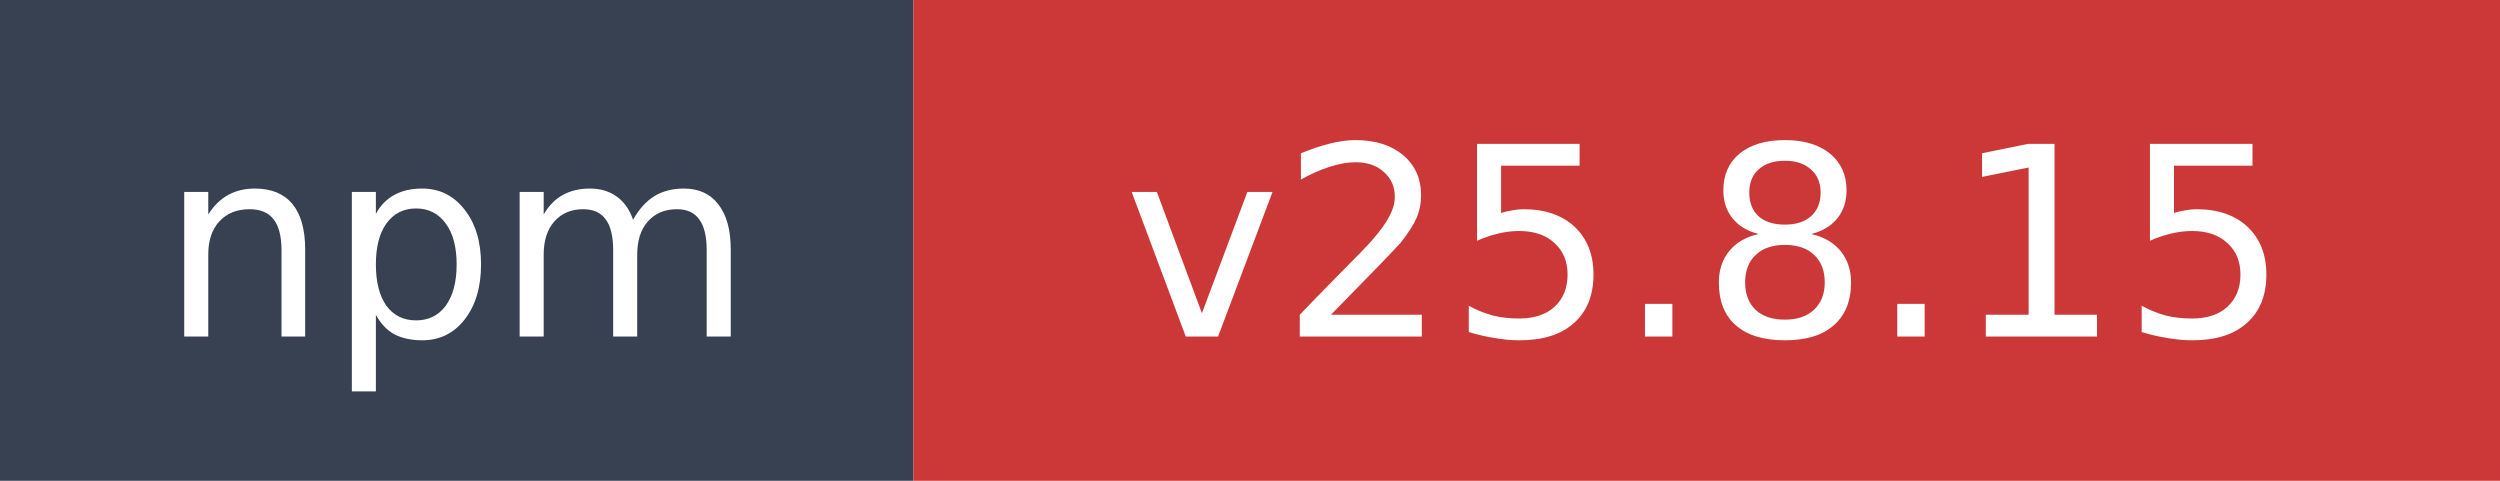
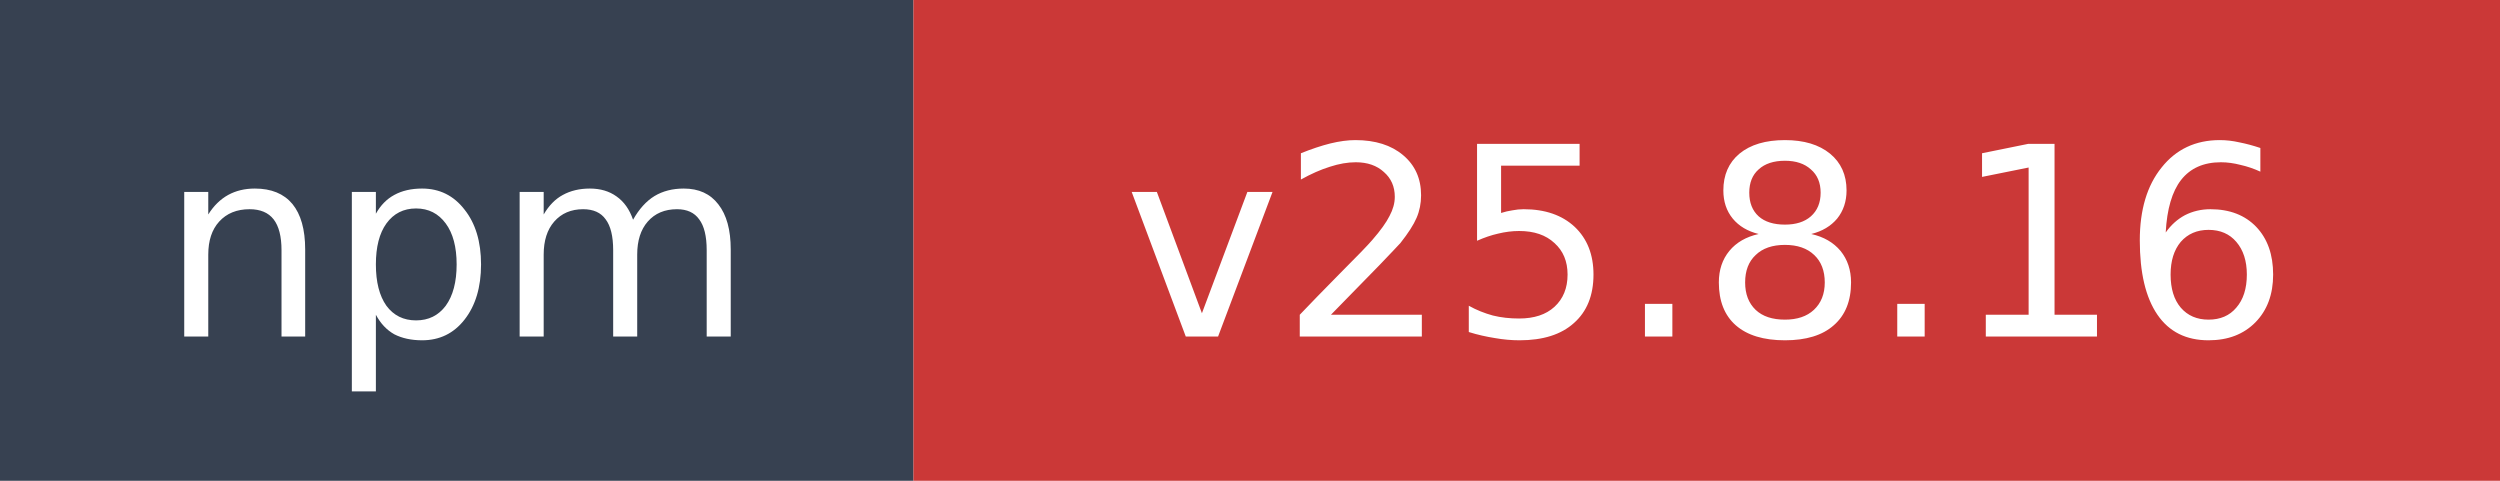
- <svg xmlns="http://www.w3.org/2000/svg" width="104" height="20" role="img" aria-label="npm: v25.8.15">
+ <svg xmlns="http://www.w3.org/2000/svg" width="104" height="20" role="img" aria-label="npm: v25.8.16">
  <rect width="38" height="20" fill="#374151" />
  <rect x="38" width="66" height="20" fill="#cb3837" />
  <text x="19" y="14" fill="#ffffff" font-family="Verdana,Geneva,DejaVu Sans,sans-serif" font-size="11" text-anchor="middle">npm</text>
-   <text x="71" y="14" fill="#ffffff" font-family="Verdana,Geneva,DejaVu Sans,sans-serif" font-size="11" text-anchor="middle">v25.8.15</text>
+   <text x="71" y="14" fill="#ffffff" font-family="Verdana,Geneva,DejaVu Sans,sans-serif" font-size="11" text-anchor="middle">v25.8.16</text>
</svg>
